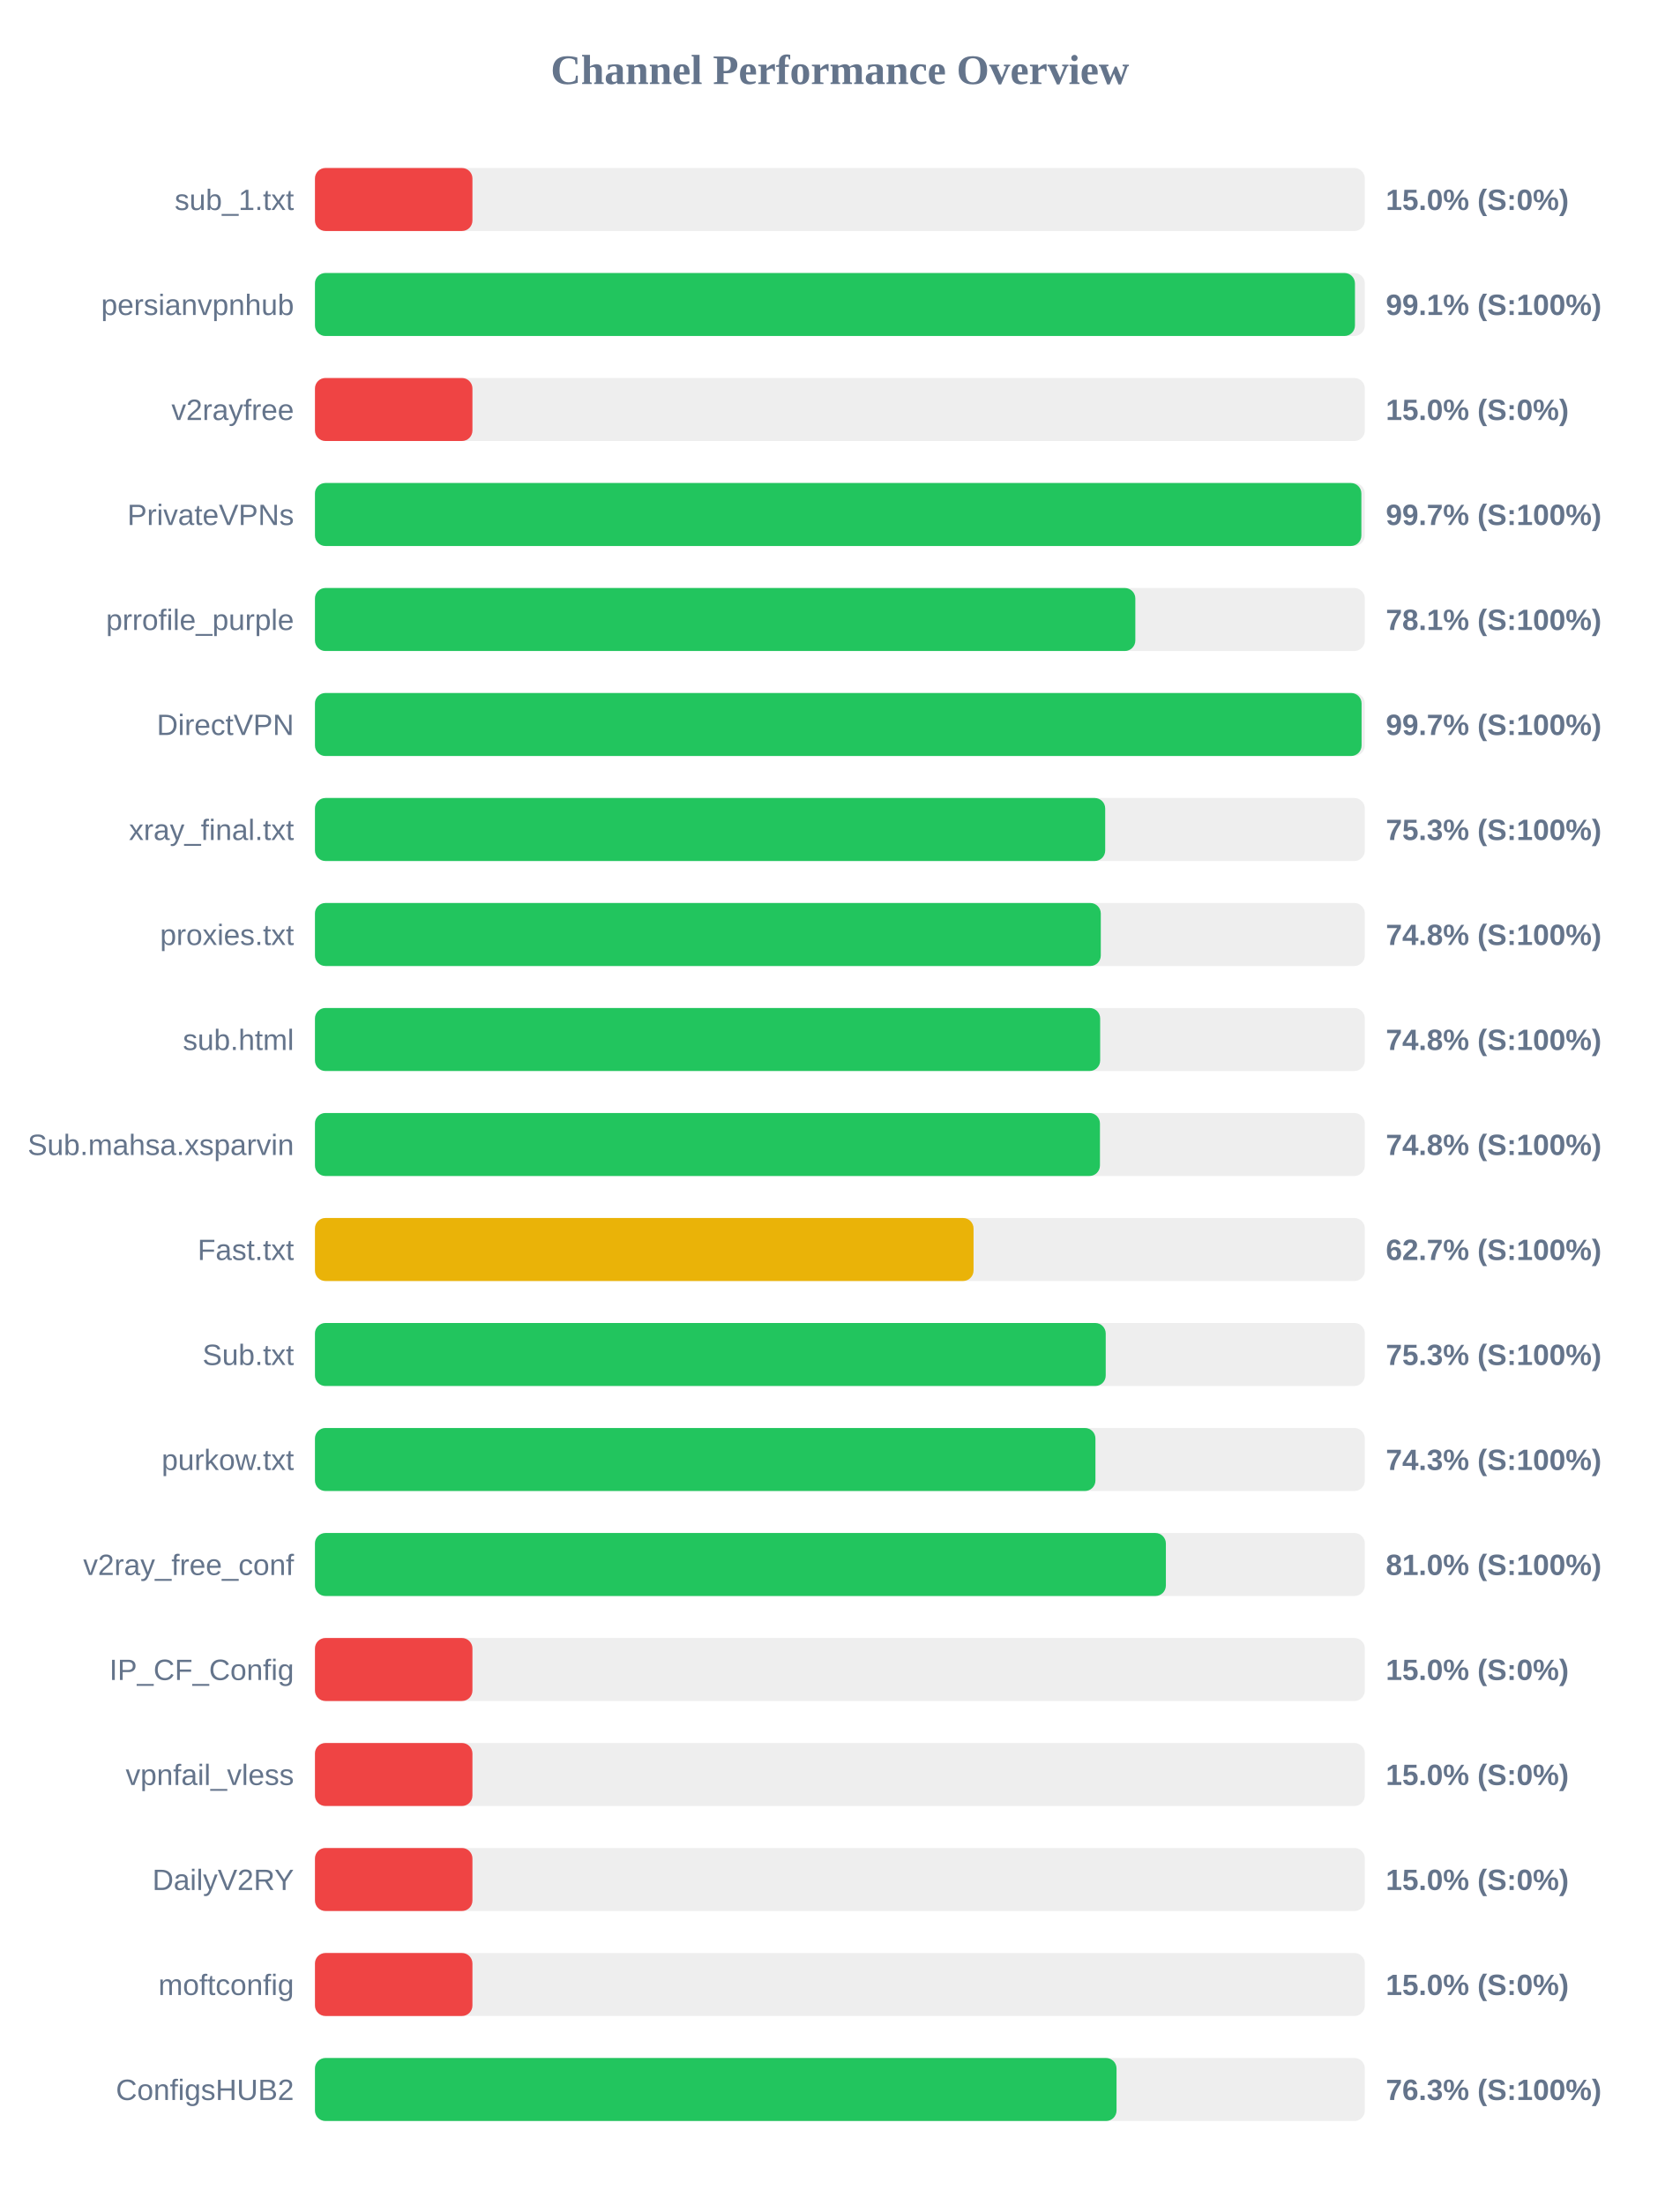
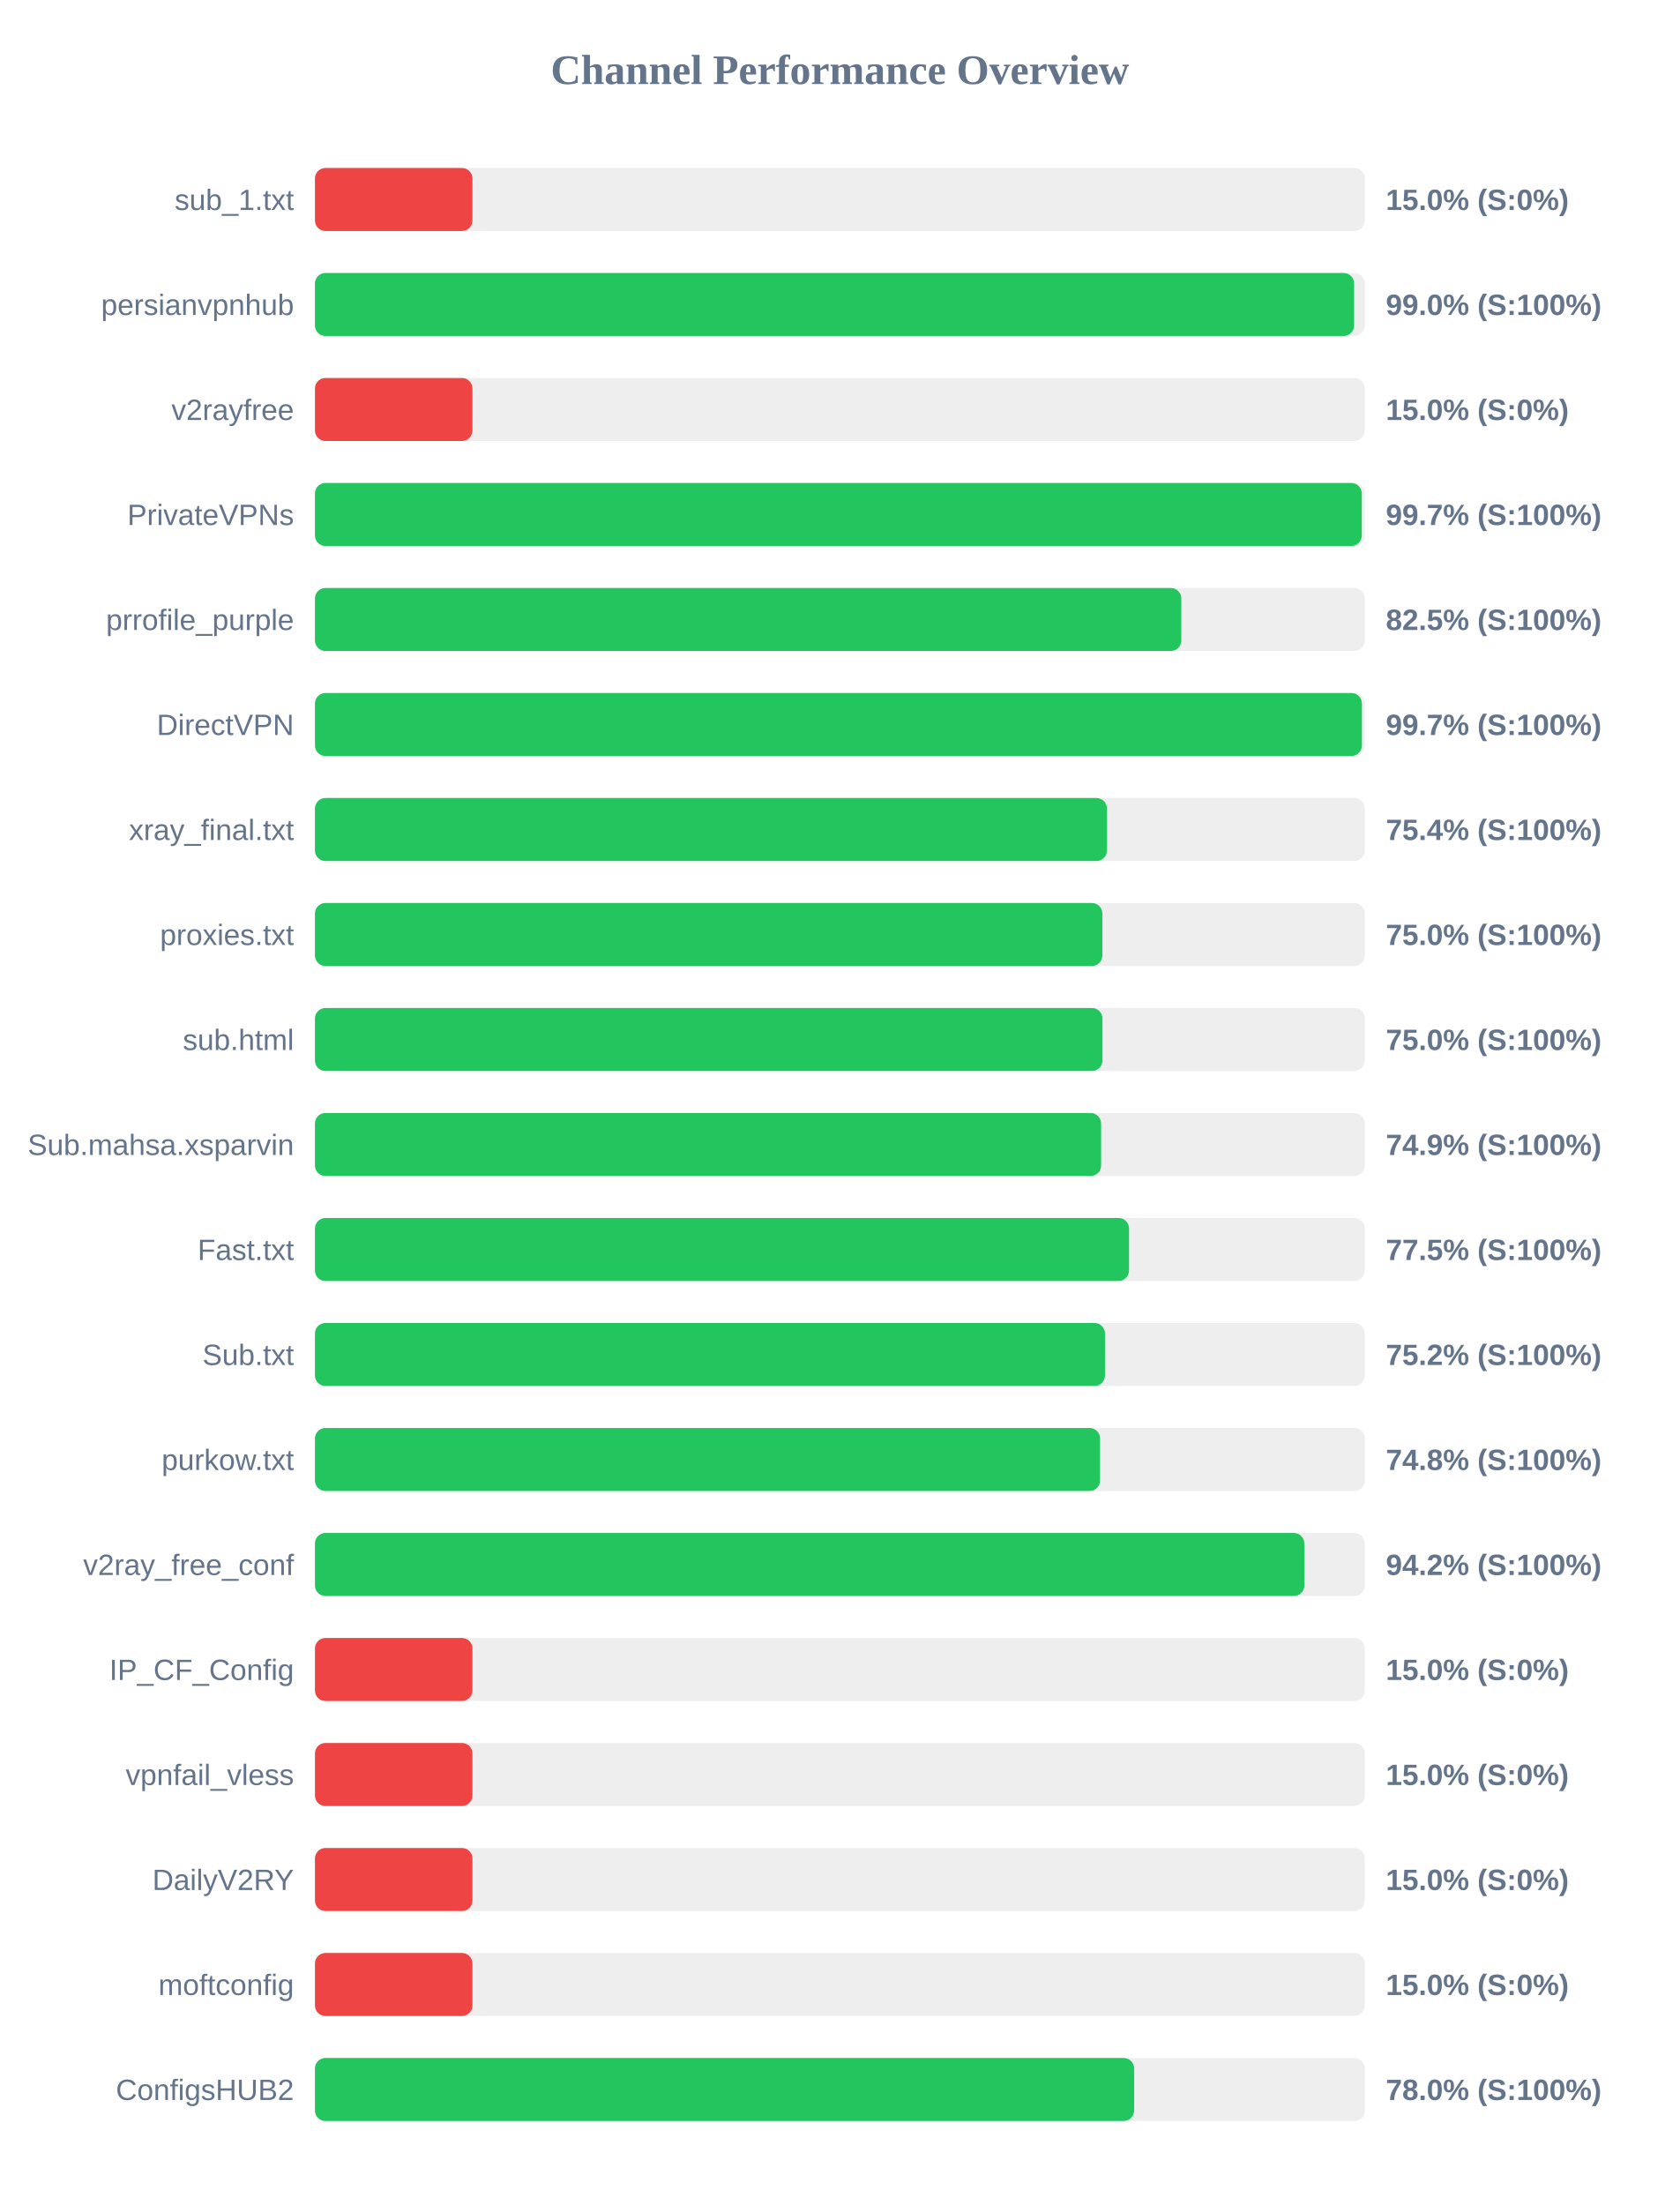
<svg xmlns="http://www.w3.org/2000/svg" width="800" height="1050" version="1.1">
  <style>
        .row { font: 14px Arial; fill: #64748b; }
        .score { font: bold 14px Arial; fill: #64748b; }
    </style>
  <text x="400" y="40" text-anchor="middle" font-size="20px" font-weight="bold" fill="#64748b">Channel Performance Overview</text>
  <rect x="150" y="80" width="500" height="30" fill="#eee" rx="5" />
  <rect x="150" y="80" width="75.0" height="30" fill="#ef4444" rx="5" />
  <text x="140" y="100" text-anchor="end" class="row">sub_1.txt</text>
  <text x="660" y="100" text-anchor="start" class="score">15.0% (S:0%)</text>
  <rect x="150" y="130" width="500" height="30" fill="#eee" rx="5" />
-   <rect x="150" y="130" width="495.3" height="30" fill="#22c55e" rx="5" />
+   <rect x="150" y="130" width="494.9" height="30" fill="#22c55e" rx="5" />
  <text x="140" y="150" text-anchor="end" class="row">persianvpnhub</text>
-   <text x="660" y="150" text-anchor="start" class="score">99.1% (S:100%)</text>
+   <text x="660" y="150" text-anchor="start" class="score">99.0% (S:100%)</text>
  <rect x="150" y="180" width="500" height="30" fill="#eee" rx="5" />
  <rect x="150" y="180" width="75.0" height="30" fill="#ef4444" rx="5" />
  <text x="140" y="200" text-anchor="end" class="row">v2rayfree</text>
  <text x="660" y="200" text-anchor="start" class="score">15.0% (S:0%)</text>
  <rect x="150" y="230" width="500" height="30" fill="#eee" rx="5" />
-   <rect x="150" y="230" width="498.35" height="30" fill="#22c55e" rx="5" />
+   <rect x="150" y="230" width="498.55" height="30" fill="#22c55e" rx="5" />
  <text x="140" y="250" text-anchor="end" class="row">PrivateVPNs</text>
  <text x="660" y="250" text-anchor="start" class="score">99.7% (S:100%)</text>
  <rect x="150" y="280" width="500" height="30" fill="#eee" rx="5" />
-   <rect x="150" y="280" width="390.7" height="30" fill="#22c55e" rx="5" />
+   <rect x="150" y="280" width="412.6" height="30" fill="#22c55e" rx="5" />
  <text x="140" y="300" text-anchor="end" class="row">prrofile_purple</text>
-   <text x="660" y="300" text-anchor="start" class="score">78.1% (S:100%)</text>
+   <text x="660" y="300" text-anchor="start" class="score">82.5% (S:100%)</text>
  <rect x="150" y="330" width="500" height="30" fill="#eee" rx="5" />
-   <rect x="150" y="330" width="498.45" height="30" fill="#22c55e" rx="5" />
+   <rect x="150" y="330" width="498.6" height="30" fill="#22c55e" rx="5" />
  <text x="140" y="350" text-anchor="end" class="row">DirectVPN</text>
  <text x="660" y="350" text-anchor="start" class="score">99.7% (S:100%)</text>
  <rect x="150" y="380" width="500" height="30" fill="#eee" rx="5" />
-   <rect x="150" y="380" width="376.35" height="30" fill="#22c55e" rx="5" />
+   <rect x="150" y="380" width="377.2" height="30" fill="#22c55e" rx="5" />
  <text x="140" y="400" text-anchor="end" class="row">xray_final.txt</text>
-   <text x="660" y="400" text-anchor="start" class="score">75.3% (S:100%)</text>
+   <text x="660" y="400" text-anchor="start" class="score">75.4% (S:100%)</text>
  <rect x="150" y="430" width="500" height="30" fill="#eee" rx="5" />
-   <rect x="150" y="430" width="374.25" height="30" fill="#22c55e" rx="5" />
+   <rect x="150" y="430" width="375.0" height="30" fill="#22c55e" rx="5" />
  <text x="140" y="450" text-anchor="end" class="row">proxies.txt</text>
-   <text x="660" y="450" text-anchor="start" class="score">74.8% (S:100%)</text>
+   <text x="660" y="450" text-anchor="start" class="score">75.0% (S:100%)</text>
  <rect x="150" y="480" width="500" height="30" fill="#eee" rx="5" />
-   <rect x="150" y="480" width="373.95" height="30" fill="#22c55e" rx="5" />
+   <rect x="150" y="480" width="375.05" height="30" fill="#22c55e" rx="5" />
  <text x="140" y="500" text-anchor="end" class="row">sub.html</text>
-   <text x="660" y="500" text-anchor="start" class="score">74.8% (S:100%)</text>
+   <text x="660" y="500" text-anchor="start" class="score">75.0% (S:100%)</text>
  <rect x="150" y="530" width="500" height="30" fill="#eee" rx="5" />
-   <rect x="150" y="530" width="373.85" height="30" fill="#22c55e" rx="5" />
+   <rect x="150" y="530" width="374.4" height="30" fill="#22c55e" rx="5" />
  <text x="140" y="550" text-anchor="end" class="row">Sub.mahsa.xsparvin</text>
-   <text x="660" y="550" text-anchor="start" class="score">74.8% (S:100%)</text>
+   <text x="660" y="550" text-anchor="start" class="score">74.9% (S:100%)</text>
  <rect x="150" y="580" width="500" height="30" fill="#eee" rx="5" />
-   <rect x="150" y="580" width="313.65" height="30" fill="#eab308" rx="5" />
+   <rect x="150" y="580" width="387.7" height="30" fill="#22c55e" rx="5" />
  <text x="140" y="600" text-anchor="end" class="row">Fast.txt</text>
-   <text x="660" y="600" text-anchor="start" class="score">62.7% (S:100%)</text>
+   <text x="660" y="600" text-anchor="start" class="score">77.5% (S:100%)</text>
  <rect x="150" y="630" width="500" height="30" fill="#eee" rx="5" />
-   <rect x="150" y="630" width="376.6" height="30" fill="#22c55e" rx="5" />
+   <rect x="150" y="630" width="376.25" height="30" fill="#22c55e" rx="5" />
  <text x="140" y="650" text-anchor="end" class="row">Sub.txt</text>
-   <text x="660" y="650" text-anchor="start" class="score">75.3% (S:100%)</text>
+   <text x="660" y="650" text-anchor="start" class="score">75.2% (S:100%)</text>
  <rect x="150" y="680" width="500" height="30" fill="#eee" rx="5" />
-   <rect x="150" y="680" width="371.7" height="30" fill="#22c55e" rx="5" />
+   <rect x="150" y="680" width="373.9" height="30" fill="#22c55e" rx="5" />
  <text x="140" y="700" text-anchor="end" class="row">purkow.txt</text>
-   <text x="660" y="700" text-anchor="start" class="score">74.3% (S:100%)</text>
+   <text x="660" y="700" text-anchor="start" class="score">74.8% (S:100%)</text>
  <rect x="150" y="730" width="500" height="30" fill="#eee" rx="5" />
-   <rect x="150" y="730" width="405.25" height="30" fill="#22c55e" rx="5" />
+   <rect x="150" y="730" width="471.2" height="30" fill="#22c55e" rx="5" />
  <text x="140" y="750" text-anchor="end" class="row">v2ray_free_conf</text>
-   <text x="660" y="750" text-anchor="start" class="score">81.0% (S:100%)</text>
+   <text x="660" y="750" text-anchor="start" class="score">94.2% (S:100%)</text>
  <rect x="150" y="780" width="500" height="30" fill="#eee" rx="5" />
  <rect x="150" y="780" width="75.0" height="30" fill="#ef4444" rx="5" />
  <text x="140" y="800" text-anchor="end" class="row">IP_CF_Config</text>
  <text x="660" y="800" text-anchor="start" class="score">15.0% (S:0%)</text>
  <rect x="150" y="830" width="500" height="30" fill="#eee" rx="5" />
  <rect x="150" y="830" width="75.0" height="30" fill="#ef4444" rx="5" />
  <text x="140" y="850" text-anchor="end" class="row">vpnfail_vless</text>
  <text x="660" y="850" text-anchor="start" class="score">15.0% (S:0%)</text>
  <rect x="150" y="880" width="500" height="30" fill="#eee" rx="5" />
  <rect x="150" y="880" width="75.0" height="30" fill="#ef4444" rx="5" />
  <text x="140" y="900" text-anchor="end" class="row">DailyV2RY</text>
  <text x="660" y="900" text-anchor="start" class="score">15.0% (S:0%)</text>
  <rect x="150" y="930" width="500" height="30" fill="#eee" rx="5" />
  <rect x="150" y="930" width="75.0" height="30" fill="#ef4444" rx="5" />
  <text x="140" y="950" text-anchor="end" class="row">moftconfig</text>
  <text x="660" y="950" text-anchor="start" class="score">15.0% (S:0%)</text>
  <rect x="150" y="980" width="500" height="30" fill="#eee" rx="5" />
-   <rect x="150" y="980" width="381.75" height="30" fill="#22c55e" rx="5" />
+   <rect x="150" y="980" width="390.15" height="30" fill="#22c55e" rx="5" />
  <text x="140" y="1000" text-anchor="end" class="row">ConfigsHUB2</text>
-   <text x="660" y="1000" text-anchor="start" class="score">76.3% (S:100%)</text>
+   <text x="660" y="1000" text-anchor="start" class="score">78.0% (S:100%)</text>
</svg>
